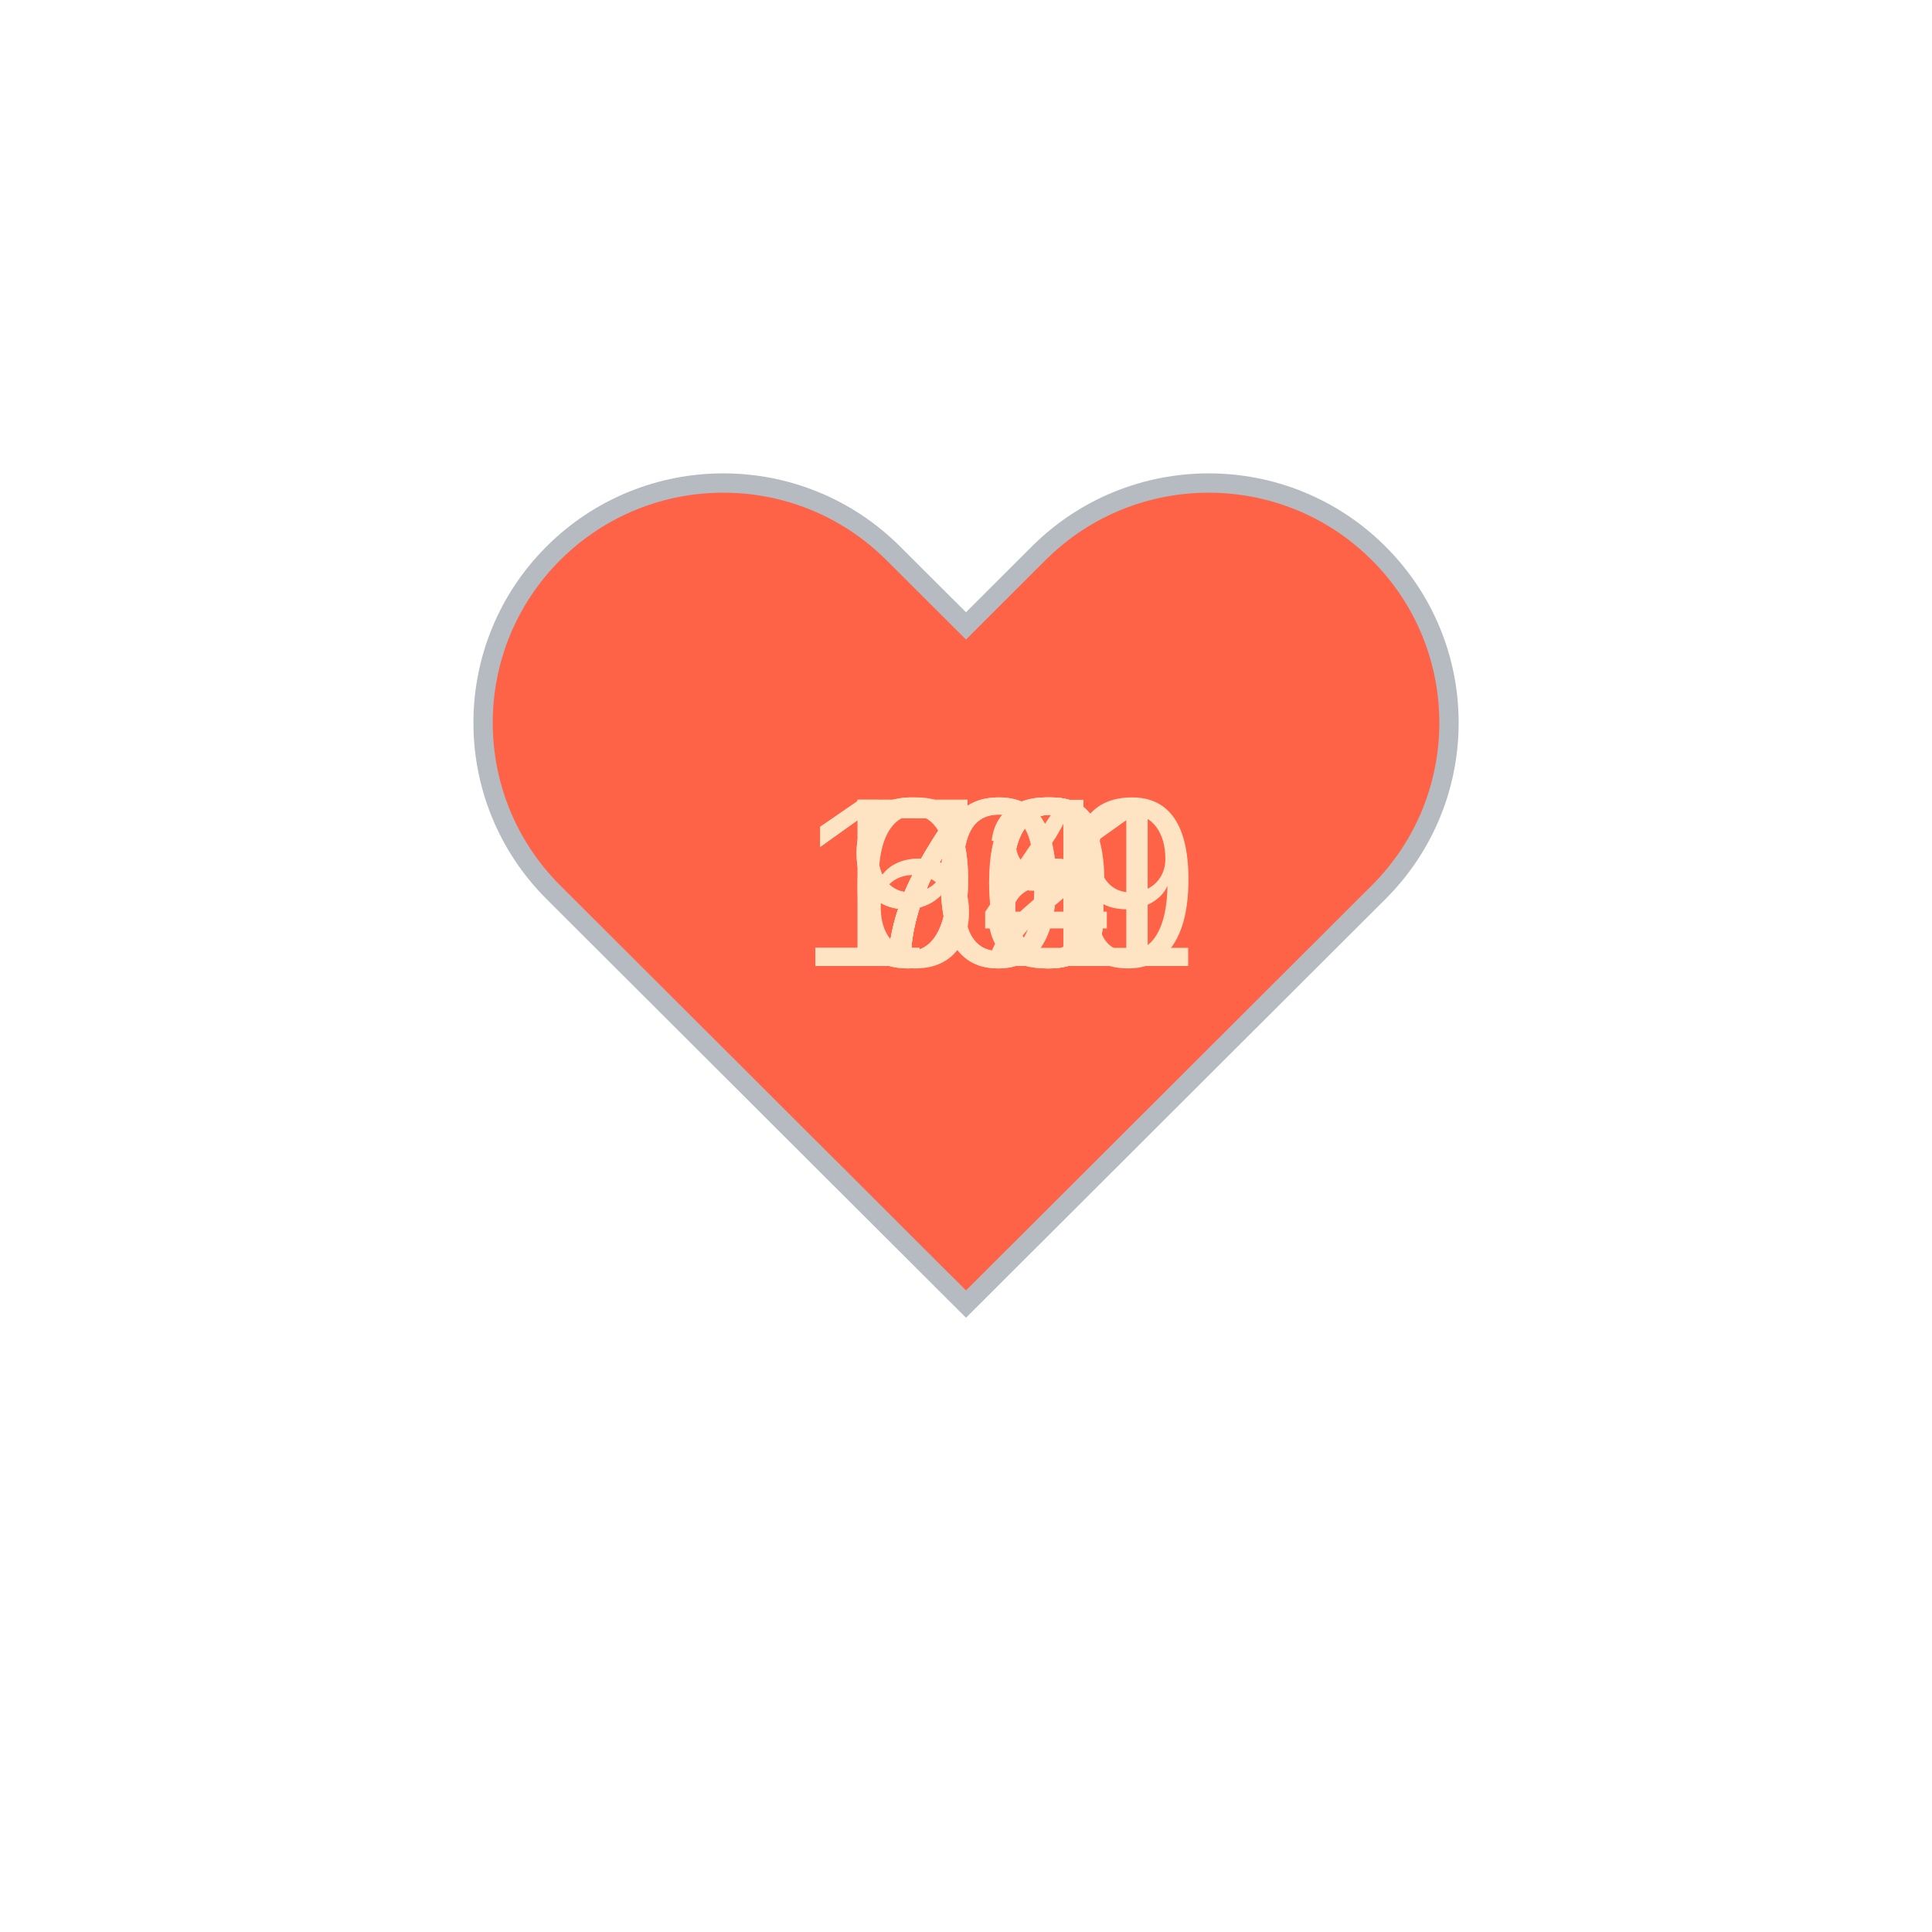
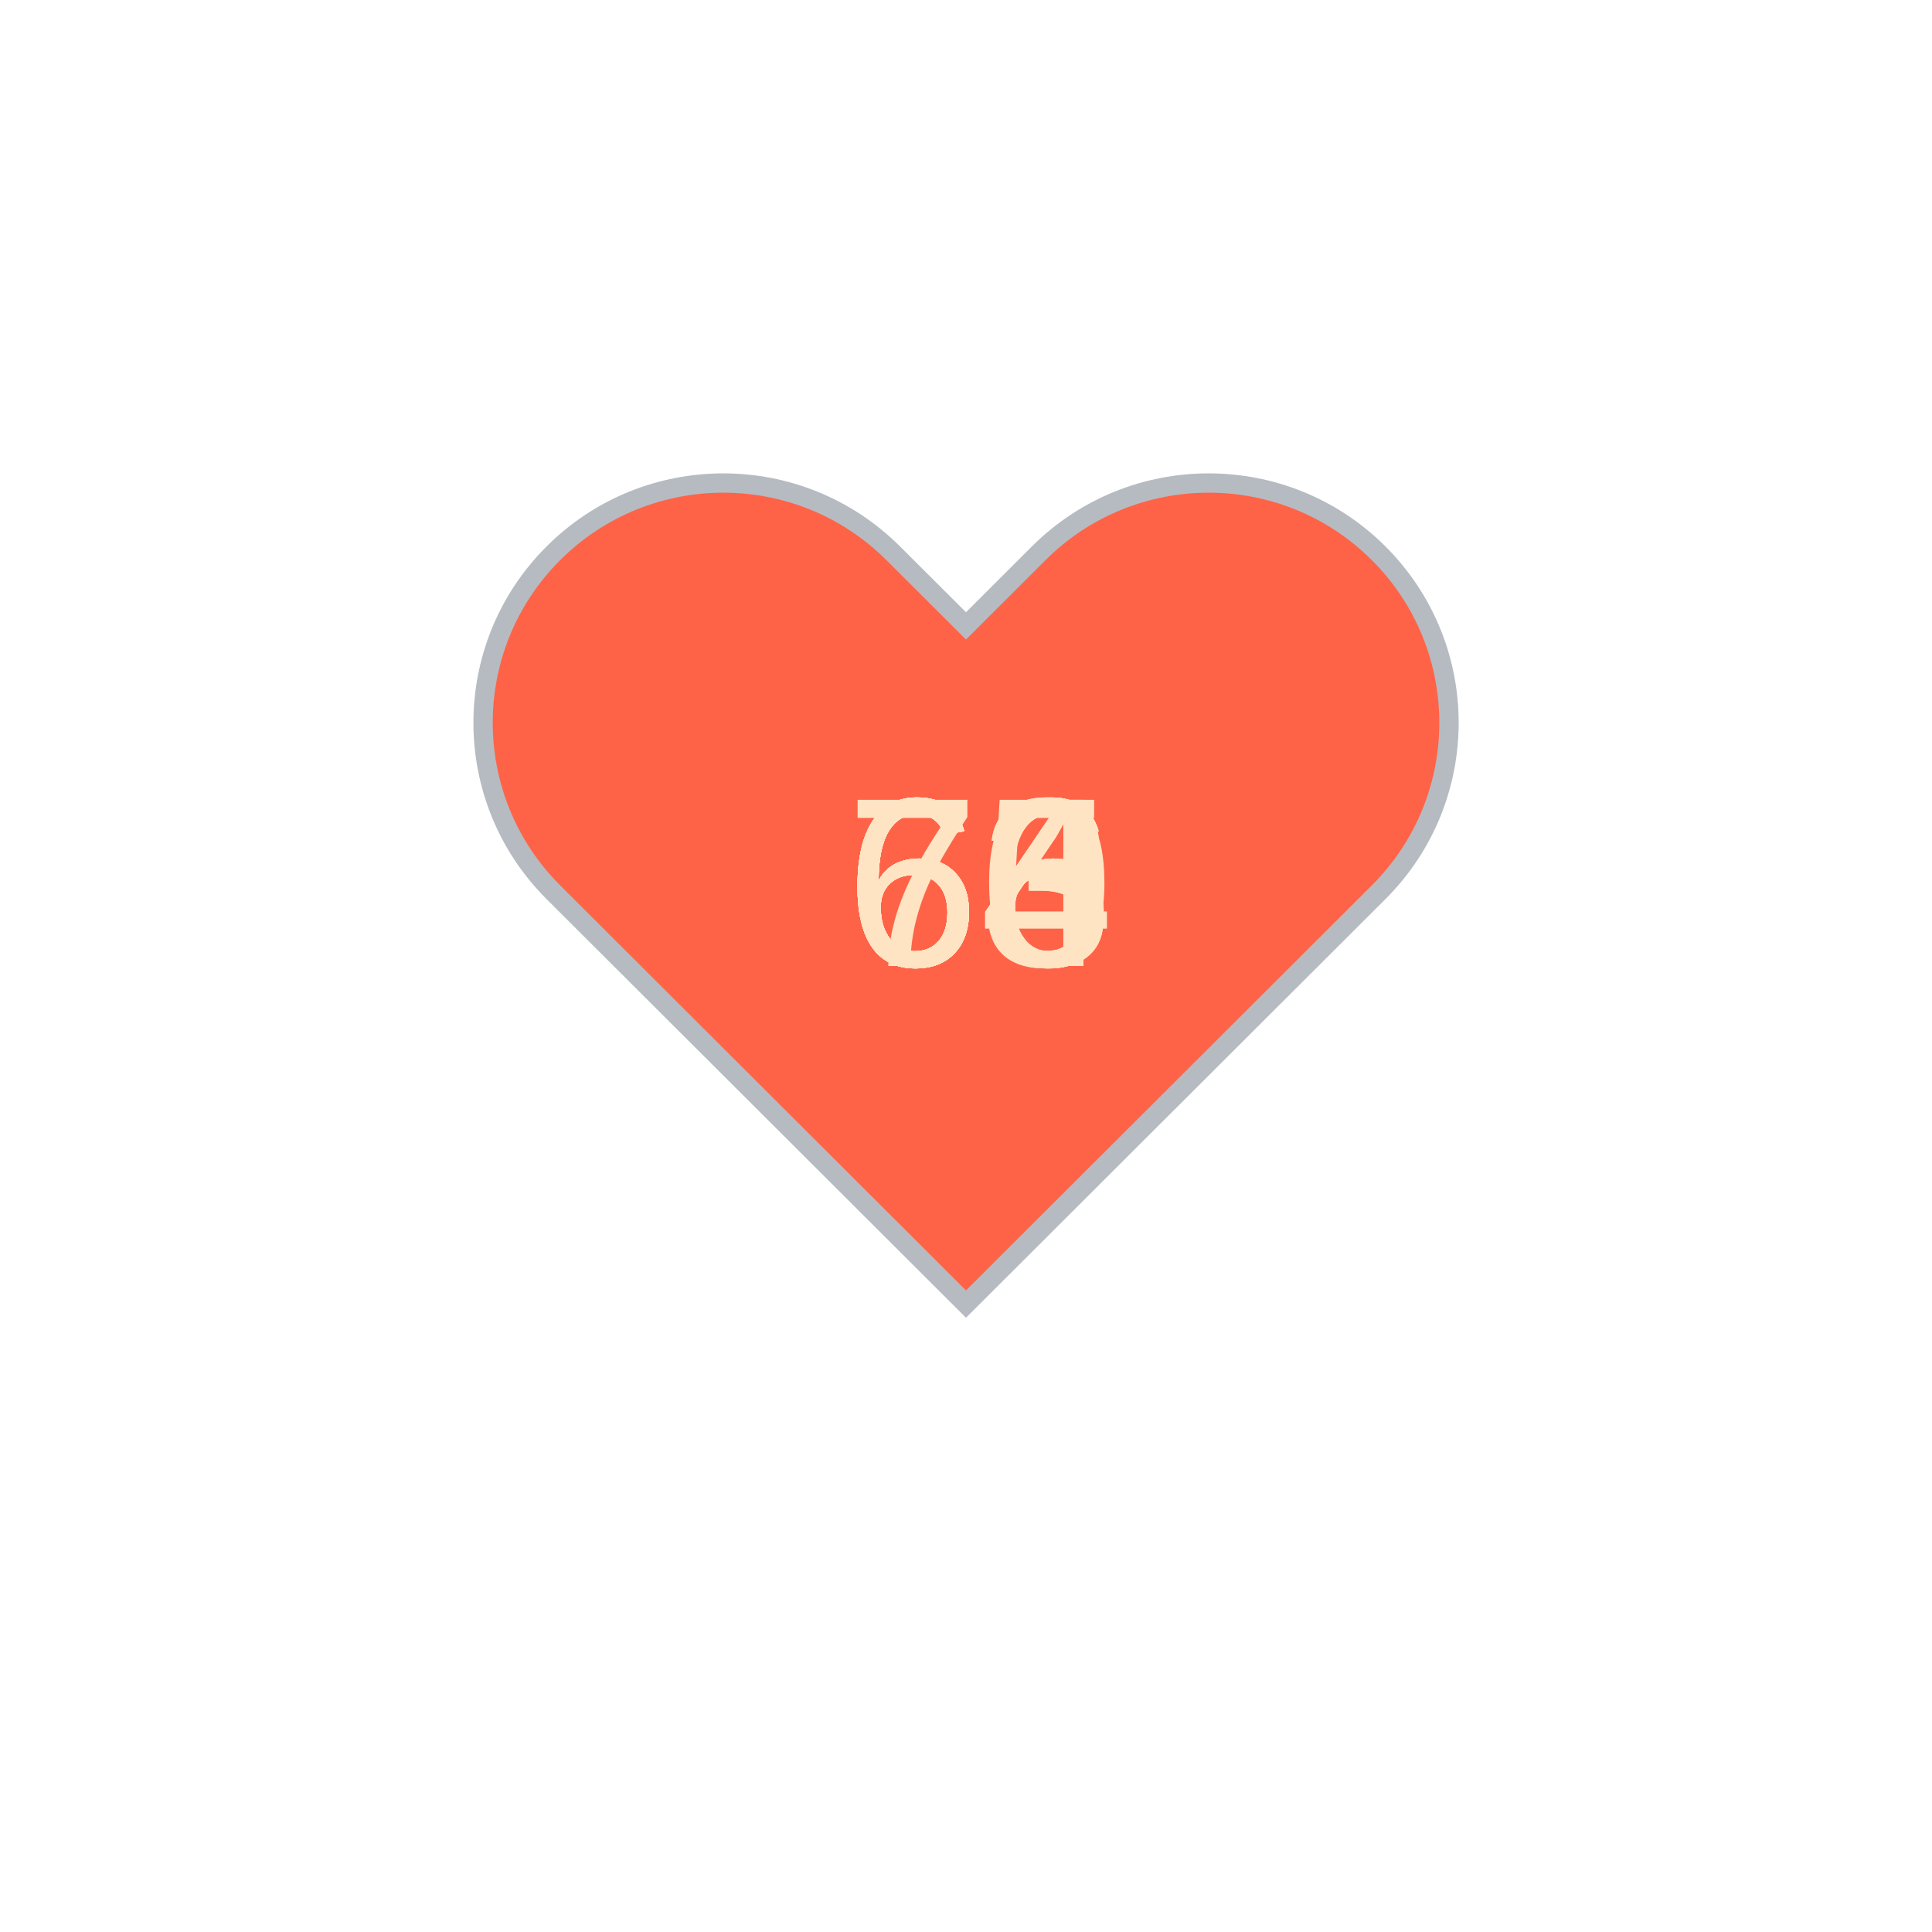
<svg xmlns="http://www.w3.org/2000/svg" baseProfile="full" height="150" version="1.1" viewBox="0,0,200,200" width="150">
  <defs />
  <g transform="translate(100 100)">
    <path d="M92.71,7.27L92.71,7.27c-9.71-9.69-25.46-9.69-35.18,0L50,14.79l-7.54-7.52C32.75-2.42,17-2.42,7.29,7.27v0 c-9.71,9.69-9.71,25.41,0,35.1L50,85l42.71-42.63C102.43,32.68,102.43,16.96,92.71,7.27z" fill="tomato" stroke="#B6BBC1" stroke-width="2" transform="translate(-50 -50)" />
    <animateTransform additive="sum" attributeName="transform" dur="1.2s" repeatCount="indefinite" type="scale" values="1; 1.5; 1.25; 1.5; 1.5; 1;" />
-     <text fill="bisque" style="font-size:25px; font-family:Arial" transform="translate(-12.5 0)">70<animate attributeName="visibility" dur="12.0s" keyTimes="0;0.1;0.2;0.3;0.4;0.5;0.6;0.7;0.8;0.9;1.0" repeatCount="indefinite" values="visible;hidden;hidden;hidden;hidden;hidden;hidden;hidden;hidden;hidden;hidden" />
+     <text fill="bisque" style="font-size:25px; font-family:Arial" transform="translate(-12.5 0)">64<animate attributeName="visibility" dur="12.0s" keyTimes="0;0.1;0.2;0.3;0.4;0.5;0.6;0.7;0.8;0.9;1.0" repeatCount="indefinite" values="visible;hidden;hidden;hidden;hidden;hidden;hidden;hidden;hidden;hidden;hidden" />
    </text>
    <text fill="bisque" style="font-size:25px; font-family:Arial" transform="translate(-12.5 0)">66<animate attributeName="visibility" dur="12.0s" keyTimes="0;0.1;0.2;0.3;0.4;0.5;0.6;0.7;0.8;0.9;1.0" repeatCount="indefinite" values="hidden;visible;hidden;hidden;hidden;hidden;hidden;hidden;hidden;hidden;hidden" />
    </text>
-     <text fill="bisque" style="font-size:25px; font-family:Arial" transform="translate(-12.5 0)">73<animate attributeName="visibility" dur="12.0s" keyTimes="0;0.1;0.2;0.3;0.4;0.5;0.6;0.7;0.8;0.9;1.0" repeatCount="indefinite" values="hidden;hidden;visible;hidden;hidden;hidden;hidden;hidden;hidden;hidden;hidden" />
+     <text fill="bisque" style="font-size:25px; font-family:Arial" transform="translate(-12.5 0)">74<animate attributeName="visibility" dur="12.0s" keyTimes="0;0.1;0.2;0.3;0.4;0.5;0.6;0.7;0.8;0.9;1.0" repeatCount="indefinite" values="hidden;hidden;visible;hidden;hidden;hidden;hidden;hidden;hidden;hidden;hidden" />
    </text>
-     <text fill="bisque" style="font-size:25px; font-family:Arial" transform="translate(-12.5 0)">76<animate attributeName="visibility" dur="12.0s" keyTimes="0;0.1;0.2;0.3;0.4;0.5;0.6;0.7;0.8;0.9;1.0" repeatCount="indefinite" values="hidden;hidden;hidden;visible;hidden;hidden;hidden;hidden;hidden;hidden;hidden" />
+     <text fill="bisque" style="font-size:25px; font-family:Arial" transform="translate(-12.5 0)">66<animate attributeName="visibility" dur="12.0s" keyTimes="0;0.1;0.2;0.3;0.4;0.5;0.6;0.7;0.8;0.9;1.0" repeatCount="indefinite" values="hidden;hidden;hidden;visible;hidden;hidden;hidden;hidden;hidden;hidden;hidden" />
    </text>
-     <text fill="bisque" style="font-size:25px; font-family:Arial" transform="translate(-12.5 0)">72<animate attributeName="visibility" dur="12.0s" keyTimes="0;0.1;0.2;0.3;0.4;0.5;0.6;0.7;0.8;0.9;1.0" repeatCount="indefinite" values="hidden;hidden;hidden;hidden;visible;hidden;hidden;hidden;hidden;hidden;hidden" />
+     <text fill="bisque" style="font-size:25px; font-family:Arial" transform="translate(-12.5 0)">63<animate attributeName="visibility" dur="12.0s" keyTimes="0;0.1;0.2;0.3;0.4;0.5;0.6;0.7;0.8;0.9;1.0" repeatCount="indefinite" values="hidden;hidden;hidden;hidden;visible;hidden;hidden;hidden;hidden;hidden;hidden" />
    </text>
-     <text fill="bisque" style="font-size:25px; font-family:Arial" transform="translate(-12.5 0)">94<animate attributeName="visibility" dur="12.0s" keyTimes="0;0.1;0.2;0.3;0.4;0.5;0.6;0.7;0.8;0.9;1.0" repeatCount="indefinite" values="hidden;hidden;hidden;hidden;hidden;visible;hidden;hidden;hidden;hidden;hidden" />
+     <text fill="bisque" style="font-size:25px; font-family:Arial" transform="translate(-12.5 0)">66<animate attributeName="visibility" dur="12.0s" keyTimes="0;0.1;0.2;0.3;0.4;0.5;0.6;0.7;0.8;0.9;1.0" repeatCount="indefinite" values="hidden;hidden;hidden;hidden;hidden;visible;hidden;hidden;hidden;hidden;hidden" />
    </text>
-     <text fill="bisque" style="font-size:25px; font-family:Arial" transform="translate(-17.5 0)">101<animate attributeName="visibility" dur="12.0s" keyTimes="0;0.1;0.2;0.3;0.4;0.5;0.6;0.7;0.8;0.9;1.0" repeatCount="indefinite" values="hidden;hidden;hidden;hidden;hidden;hidden;visible;hidden;hidden;hidden;hidden" />
+     <text fill="bisque" style="font-size:25px; font-family:Arial" transform="translate(-12.5 0)">65<animate attributeName="visibility" dur="12.0s" keyTimes="0;0.1;0.2;0.3;0.4;0.5;0.6;0.7;0.8;0.9;1.0" repeatCount="indefinite" values="hidden;hidden;hidden;hidden;hidden;hidden;visible;hidden;hidden;hidden;hidden" />
    </text>
-     <text fill="bisque" style="font-size:25px; font-family:Arial" transform="translate(-12.5 0)">76<animate attributeName="visibility" dur="12.0s" keyTimes="0;0.1;0.2;0.3;0.4;0.5;0.6;0.7;0.8;0.9;1.0" repeatCount="indefinite" values="hidden;hidden;hidden;hidden;hidden;hidden;hidden;visible;hidden;hidden;hidden" />
+     <text fill="bisque" style="font-size:25px; font-family:Arial" transform="translate(-12.5 0)">63<animate attributeName="visibility" dur="12.0s" keyTimes="0;0.1;0.2;0.3;0.4;0.5;0.6;0.7;0.8;0.9;1.0" repeatCount="indefinite" values="hidden;hidden;hidden;hidden;hidden;hidden;hidden;visible;hidden;hidden;hidden" />
    </text>
-     <text fill="bisque" style="font-size:25px; font-family:Arial" transform="translate(-12.5 0)">98<animate attributeName="visibility" dur="12.0s" keyTimes="0;0.1;0.2;0.3;0.4;0.5;0.6;0.7;0.8;0.9;1.0" repeatCount="indefinite" values="hidden;hidden;hidden;hidden;hidden;hidden;hidden;hidden;visible;hidden;hidden" />
+     <text fill="bisque" style="font-size:25px; font-family:Arial" transform="translate(-12.5 0)">66<animate attributeName="visibility" dur="12.0s" keyTimes="0;0.1;0.2;0.3;0.4;0.5;0.6;0.7;0.8;0.9;1.0" repeatCount="indefinite" values="hidden;hidden;hidden;hidden;hidden;hidden;hidden;hidden;visible;hidden;hidden" />
    </text>
-     <text fill="bisque" style="font-size:25px; font-family:Arial" transform="translate(-17.5 0)">109<animate attributeName="visibility" dur="12.0s" keyTimes="0;0.1;0.2;0.3;0.4;0.5;0.6;0.7;0.8;0.9;1.0" repeatCount="indefinite" values="hidden;hidden;hidden;hidden;hidden;hidden;hidden;hidden;hidden;visible;hidden" />
+     <text fill="bisque" style="font-size:25px; font-family:Arial" transform="translate(-12.5 0)">60<animate attributeName="visibility" dur="12.0s" keyTimes="0;0.1;0.2;0.3;0.4;0.5;0.6;0.7;0.8;0.9;1.0" repeatCount="indefinite" values="hidden;hidden;hidden;hidden;hidden;hidden;hidden;hidden;hidden;visible;hidden" />
    </text>
  </g>
</svg>
